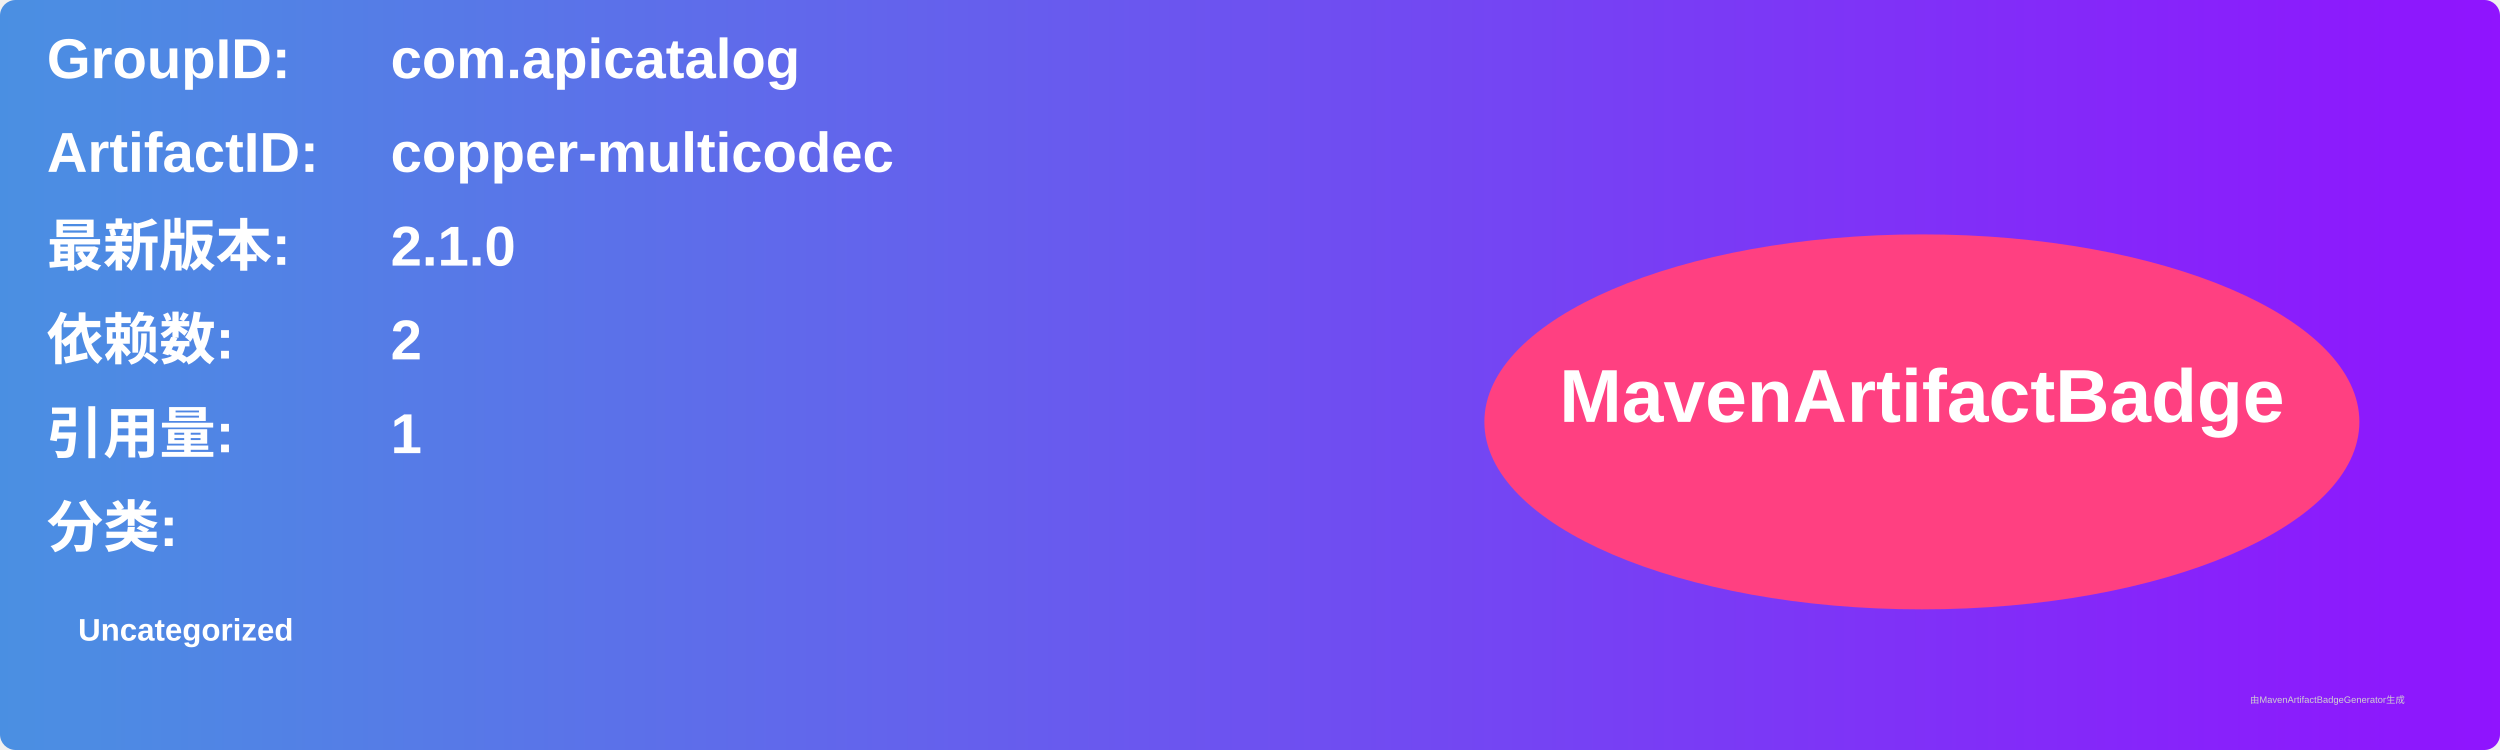
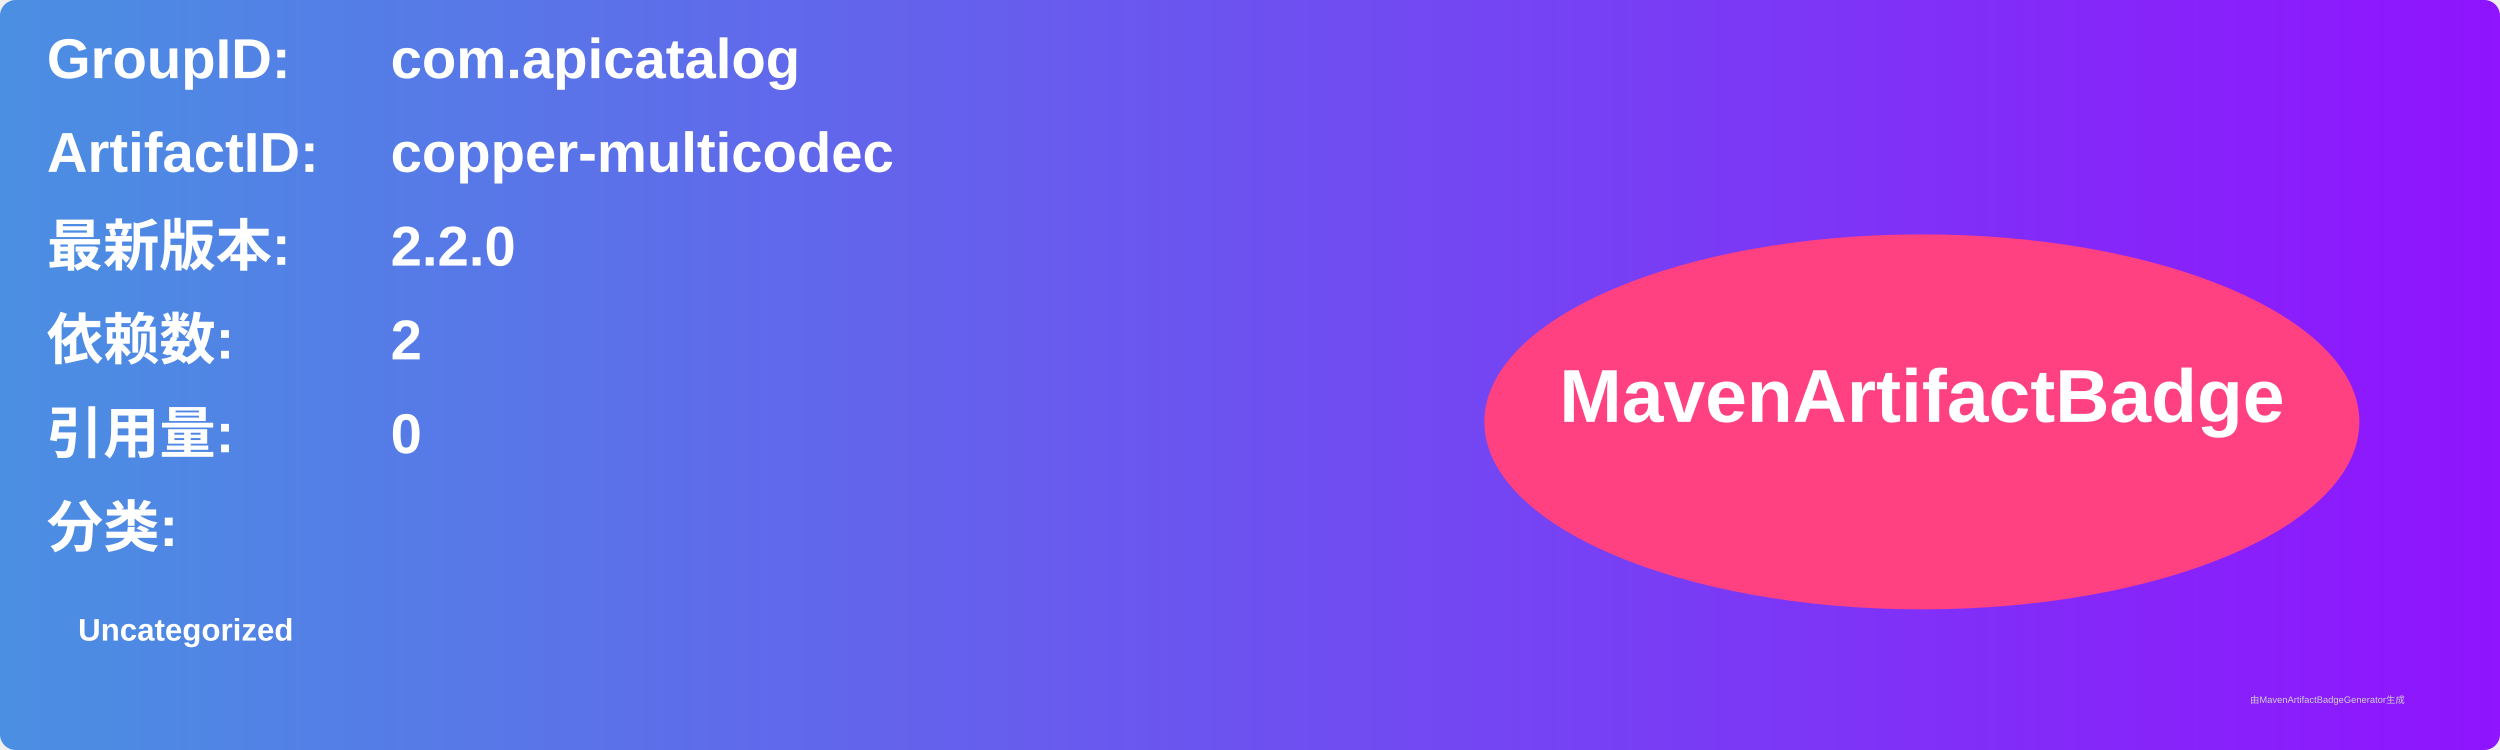
<svg xmlns="http://www.w3.org/2000/svg" width="800" height="240" viewBox="0 0 800 240">
  <linearGradient id="grad" x1="0%" y1="0%" x2="100%" y2="0%">
    <stop offset="0%" stop-color="#4a90e2" />
    <stop offset="100%" stop-color="#9013fe" />
  </linearGradient>
  <rect width="100%" height="100%" rx="5" ry="5" fill="url(#grad)" />
  <g transform="translate(15, 15)">
    <text x="0" y="10" font-family="Arial" font-size="18" fill="white" font-weight="bold" width="260">GroupID:</text>
    <text x="110" y="10" font-family="Arial" font-size="18" fill="white" font-weight="bold" width="460">com.apicatalog</text>
    <text x="0" y="40" font-family="Arial" font-size="18" fill="white" font-weight="bold" width="260">ArtifactID:</text>
    <text x="110" y="40" font-family="Arial" font-size="18" fill="white" font-weight="bold" width="460">copper-multicodec</text>
    <text x="0" y="70" font-family="Arial" font-size="18" fill="white" font-weight="bold">最新版本:</text>
    <text x="110" y="70" font-family="Arial" font-size="18" fill="white" font-weight="bold">
-       <tspan font-weight="bold">2.1.0</tspan>
+       <tspan font-weight="bold">2.2.0</tspan>
    </text>
    <text x="0" y="100" font-family="Arial" font-size="18" fill="white" font-weight="bold">依赖数: </text>
    <text x="110" y="100" font-family="Arial" font-size="18" fill="white">
      <tspan font-weight="bold">2</tspan>
    </text>
    <text x="0" y="130" font-family="Arial" font-size="18" fill="white" font-weight="bold">引用量: </text>
    <text x="110" y="130" font-family="Arial" font-size="18" fill="white">
-       <tspan font-weight="bold">1</tspan>
+       <tspan font-weight="bold">0</tspan>
    </text>
    <text x="0" y="160" font-family="Arial" font-size="18" fill="white" font-weight="bold">分类:</text>
    <text x="10" y="190" font-family="Arial" font-size="10" fill="white">
      <tspan font-weight="bold">Uncategorized</tspan>
    </text>
    <ellipse cx="600" cy="120" rx="140" ry="60" fill="#ff4081" />
    <text x="600" y="120" text-anchor="middle" font-family="Arial" font-size="24" fill="white" font-weight="bold">MavenArtifactBadge</text>
  </g>
  <text x="720" y="225" font-family="Arial" font-size="3" fill="#d0d0d0">由MavenArtifactBadgeGenerator生成</text>
</svg>
